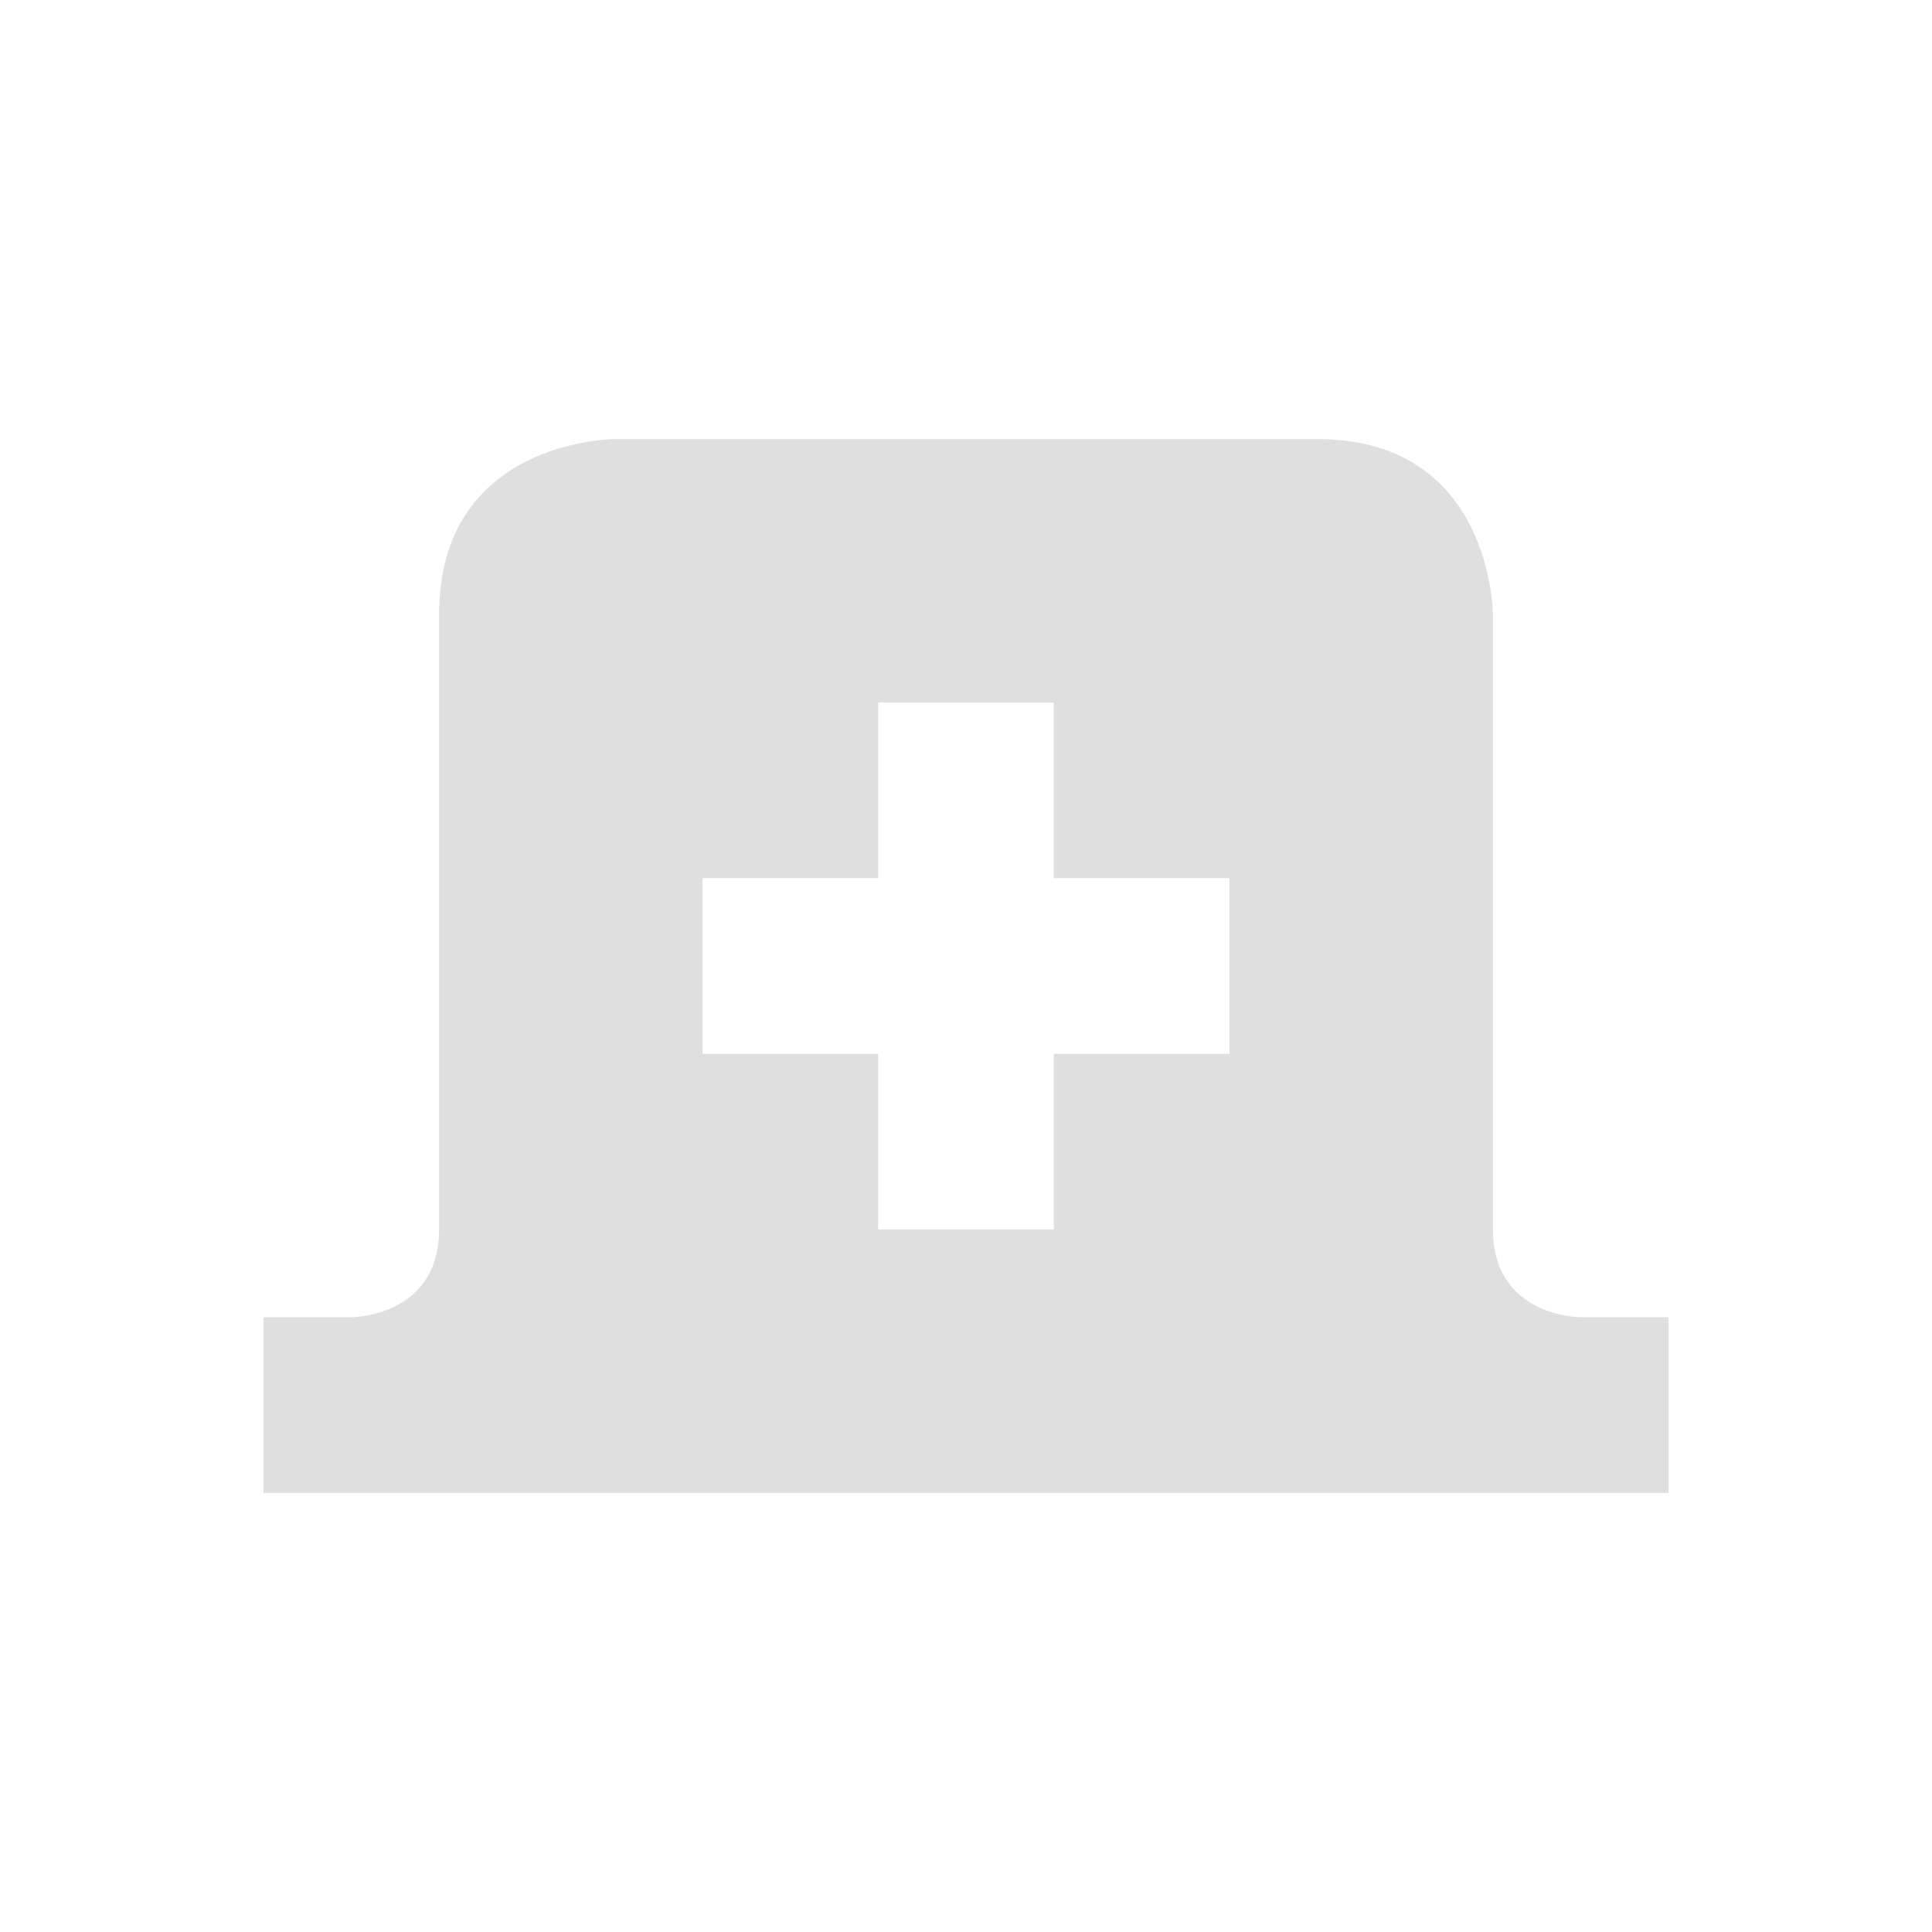
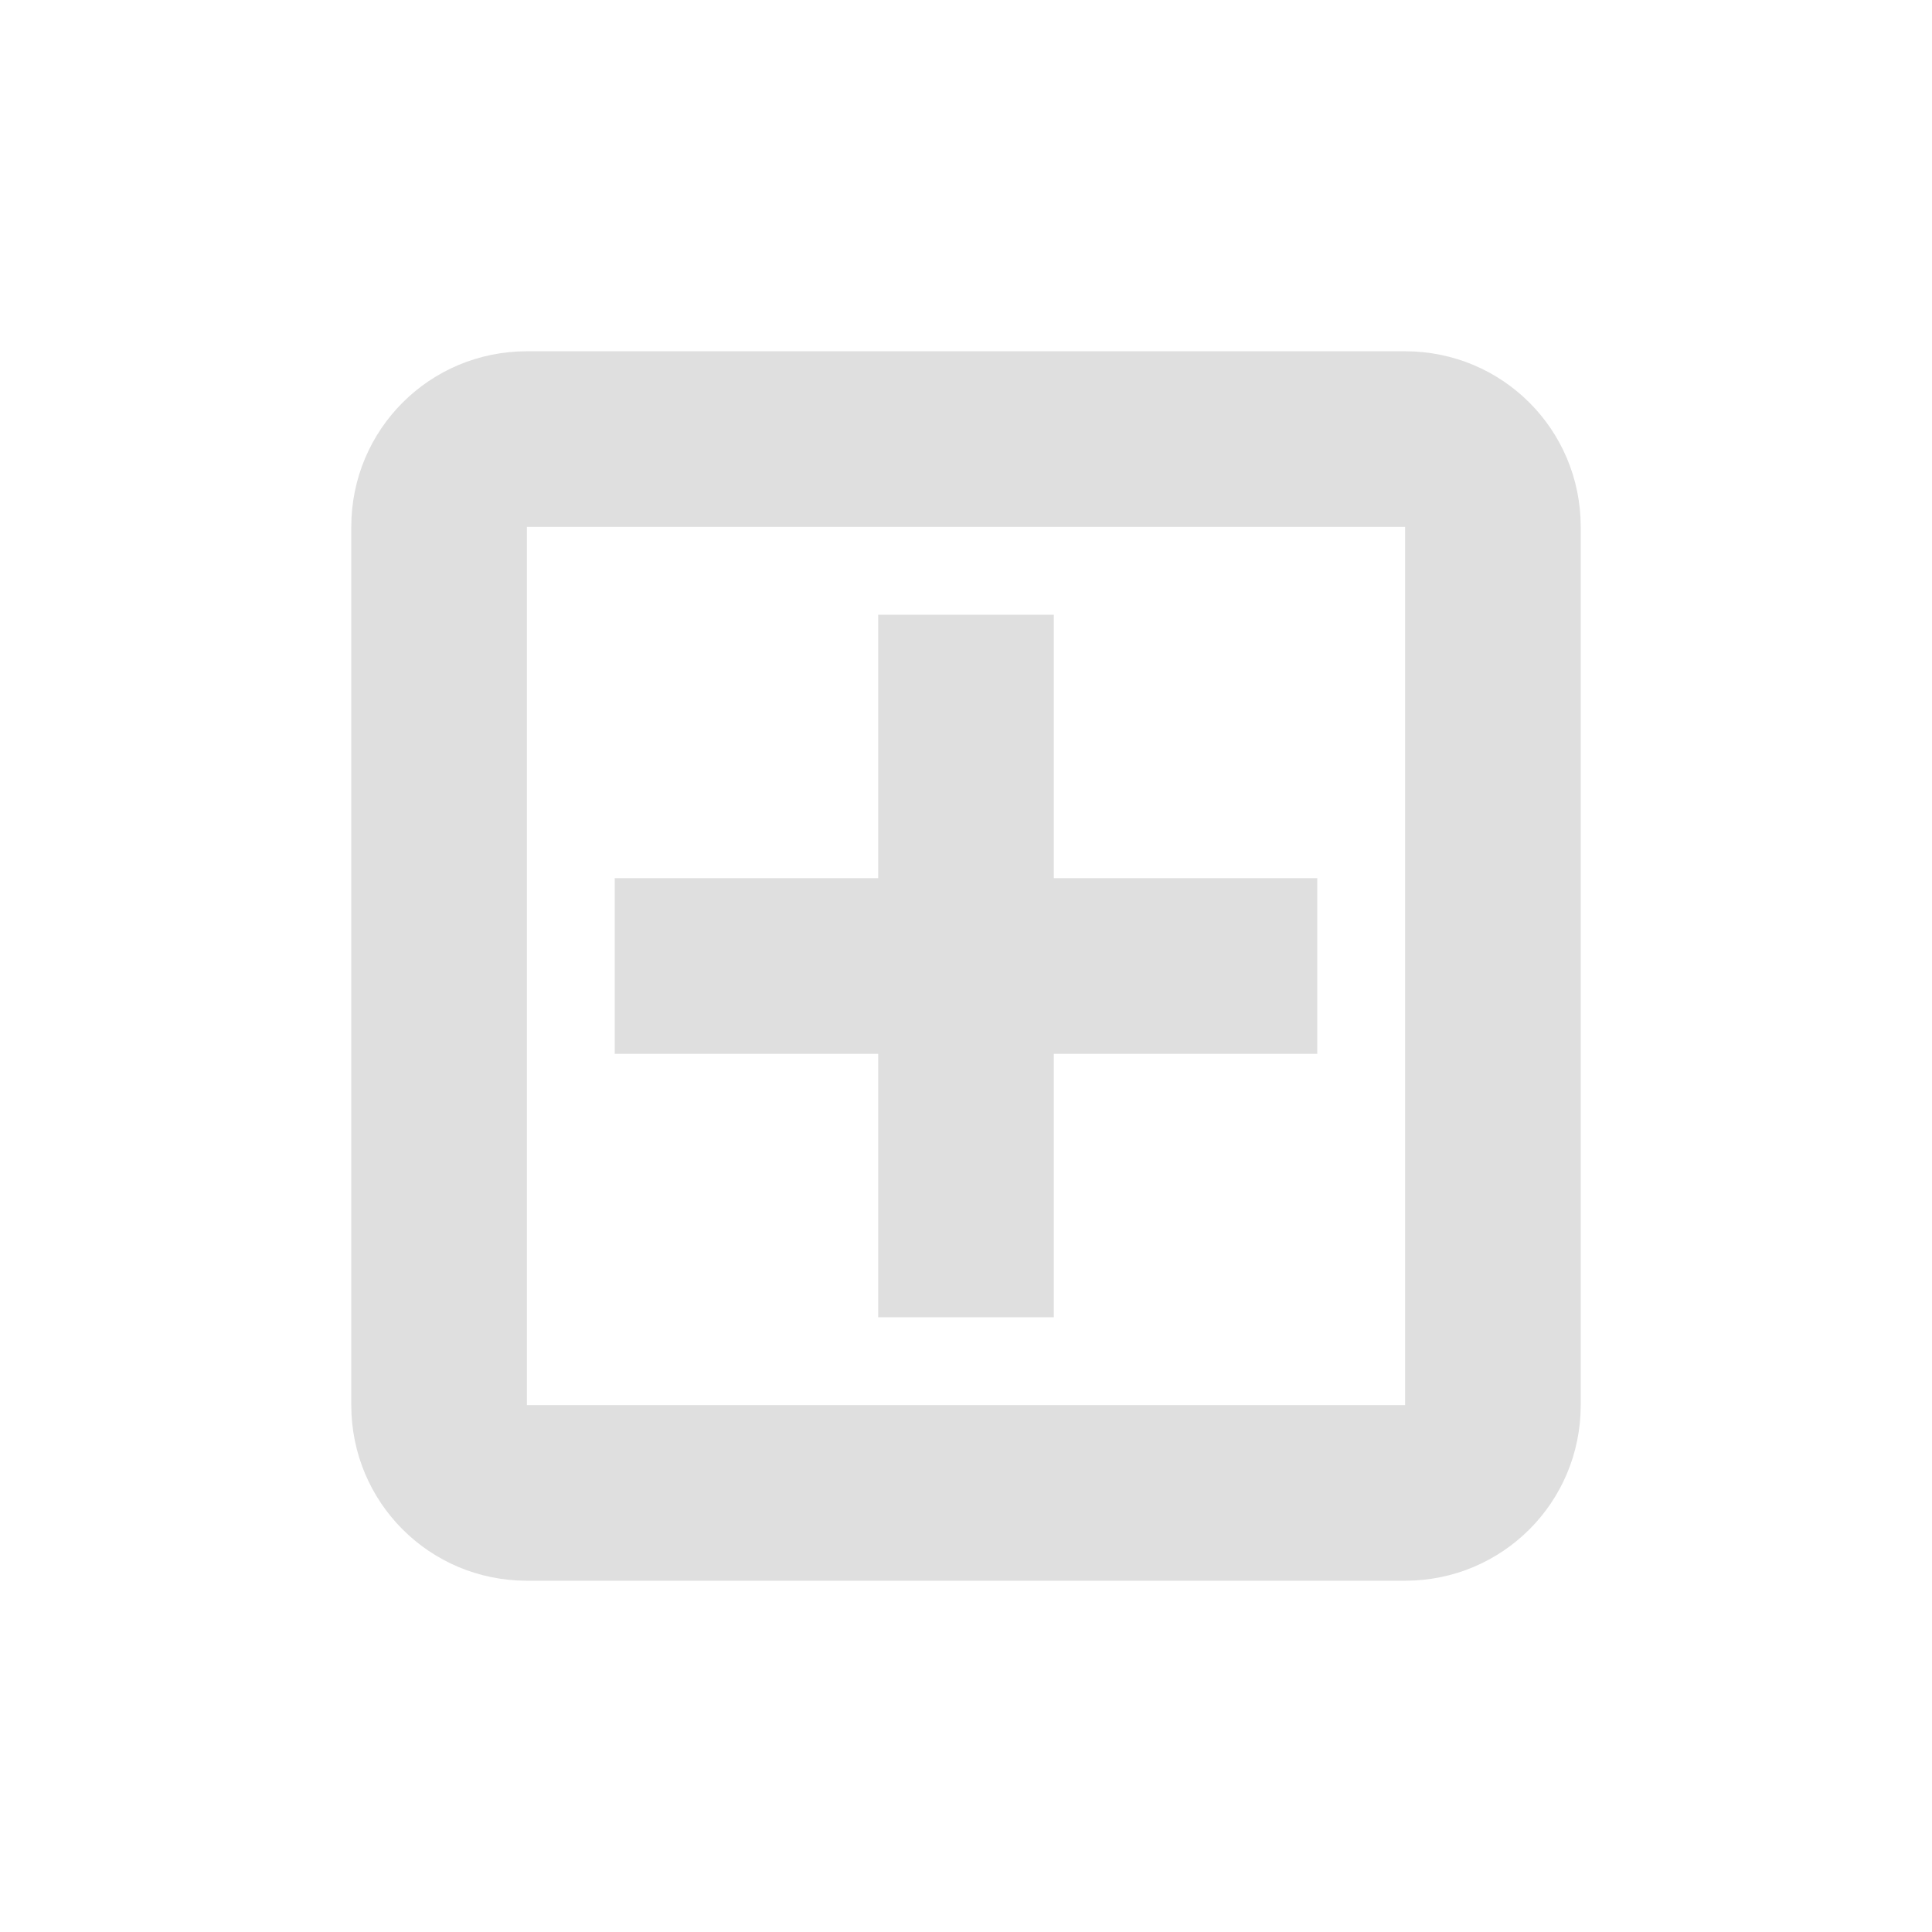
- <svg xmlns="http://www.w3.org/2000/svg" width="22" height="22" version="1.1">
-   <defs>
+ <svg xmlns="http://www.w3.org/2000/svg" width="22" height="22" viewBox="0 0 22 22" version="1.1" id="svg5">
+   <defs id="defs2">
    <style id="current-color-scheme" type="text/css">
-    .ColorScheme-Text { color:#dfdfdf; } .ColorScheme-Highlight { color:#4285f4; } .ColorScheme-NeutralText { color:#ff9800; } .ColorScheme-PositiveText { color:#4caf50; } .ColorScheme-NegativeText { color:#f44336; }
-   </style>
+         .ColorScheme-Text { color:#dfdfdf; } .ColorScheme-Highlight { color:#4285f4; } .ColorScheme-NeutralText { color:#ff9800; } .ColorScheme-PositiveText { color:#4caf50; } .ColorScheme-NegativeText { color:#f44336; }
+      </style>
  </defs>
-   <g transform="translate(3,3)">
-     <path style="fill:currentColor" class="ColorScheme-Text" d="M 4 2 C 4 2 2 2 2 4 L 2 11 C 2 12 1 12 1 12 L 0 12 L 0 14 L 16 14 L 16 12 L 15 12 C 15 12 14 12 14 11 L 14 4 C 14 4 14 2 12 2 L 4 2 z M 7 5 L 9 5 L 9 7 L 11 7 L 11 9 L 9 9 L 9 11 L 7 11 L 7 9 L 5 9 L 5 7 L 7 7 L 7 5 z" />
-   </g>
+   <path id="path1" style="opacity:1;fill:currentColor;fill-opacity:1" class="ColorScheme-Text" d="M 6,4 C 4.892,4 4,4.892 4,6 v 10 c 0,1.108 0.892,2 2,2 h 10 c 1.108,0 2,-0.892 2,-2 V 6 C 18,4.892 17.108,4 16,4 Z M 6,6 H 16 V 16 H 6 Z m 4,1 v 3 H 7 v 2 h 3 v 3 h 2 v -3 h 3 V 10 H 12 V 7 Z" />
</svg>
